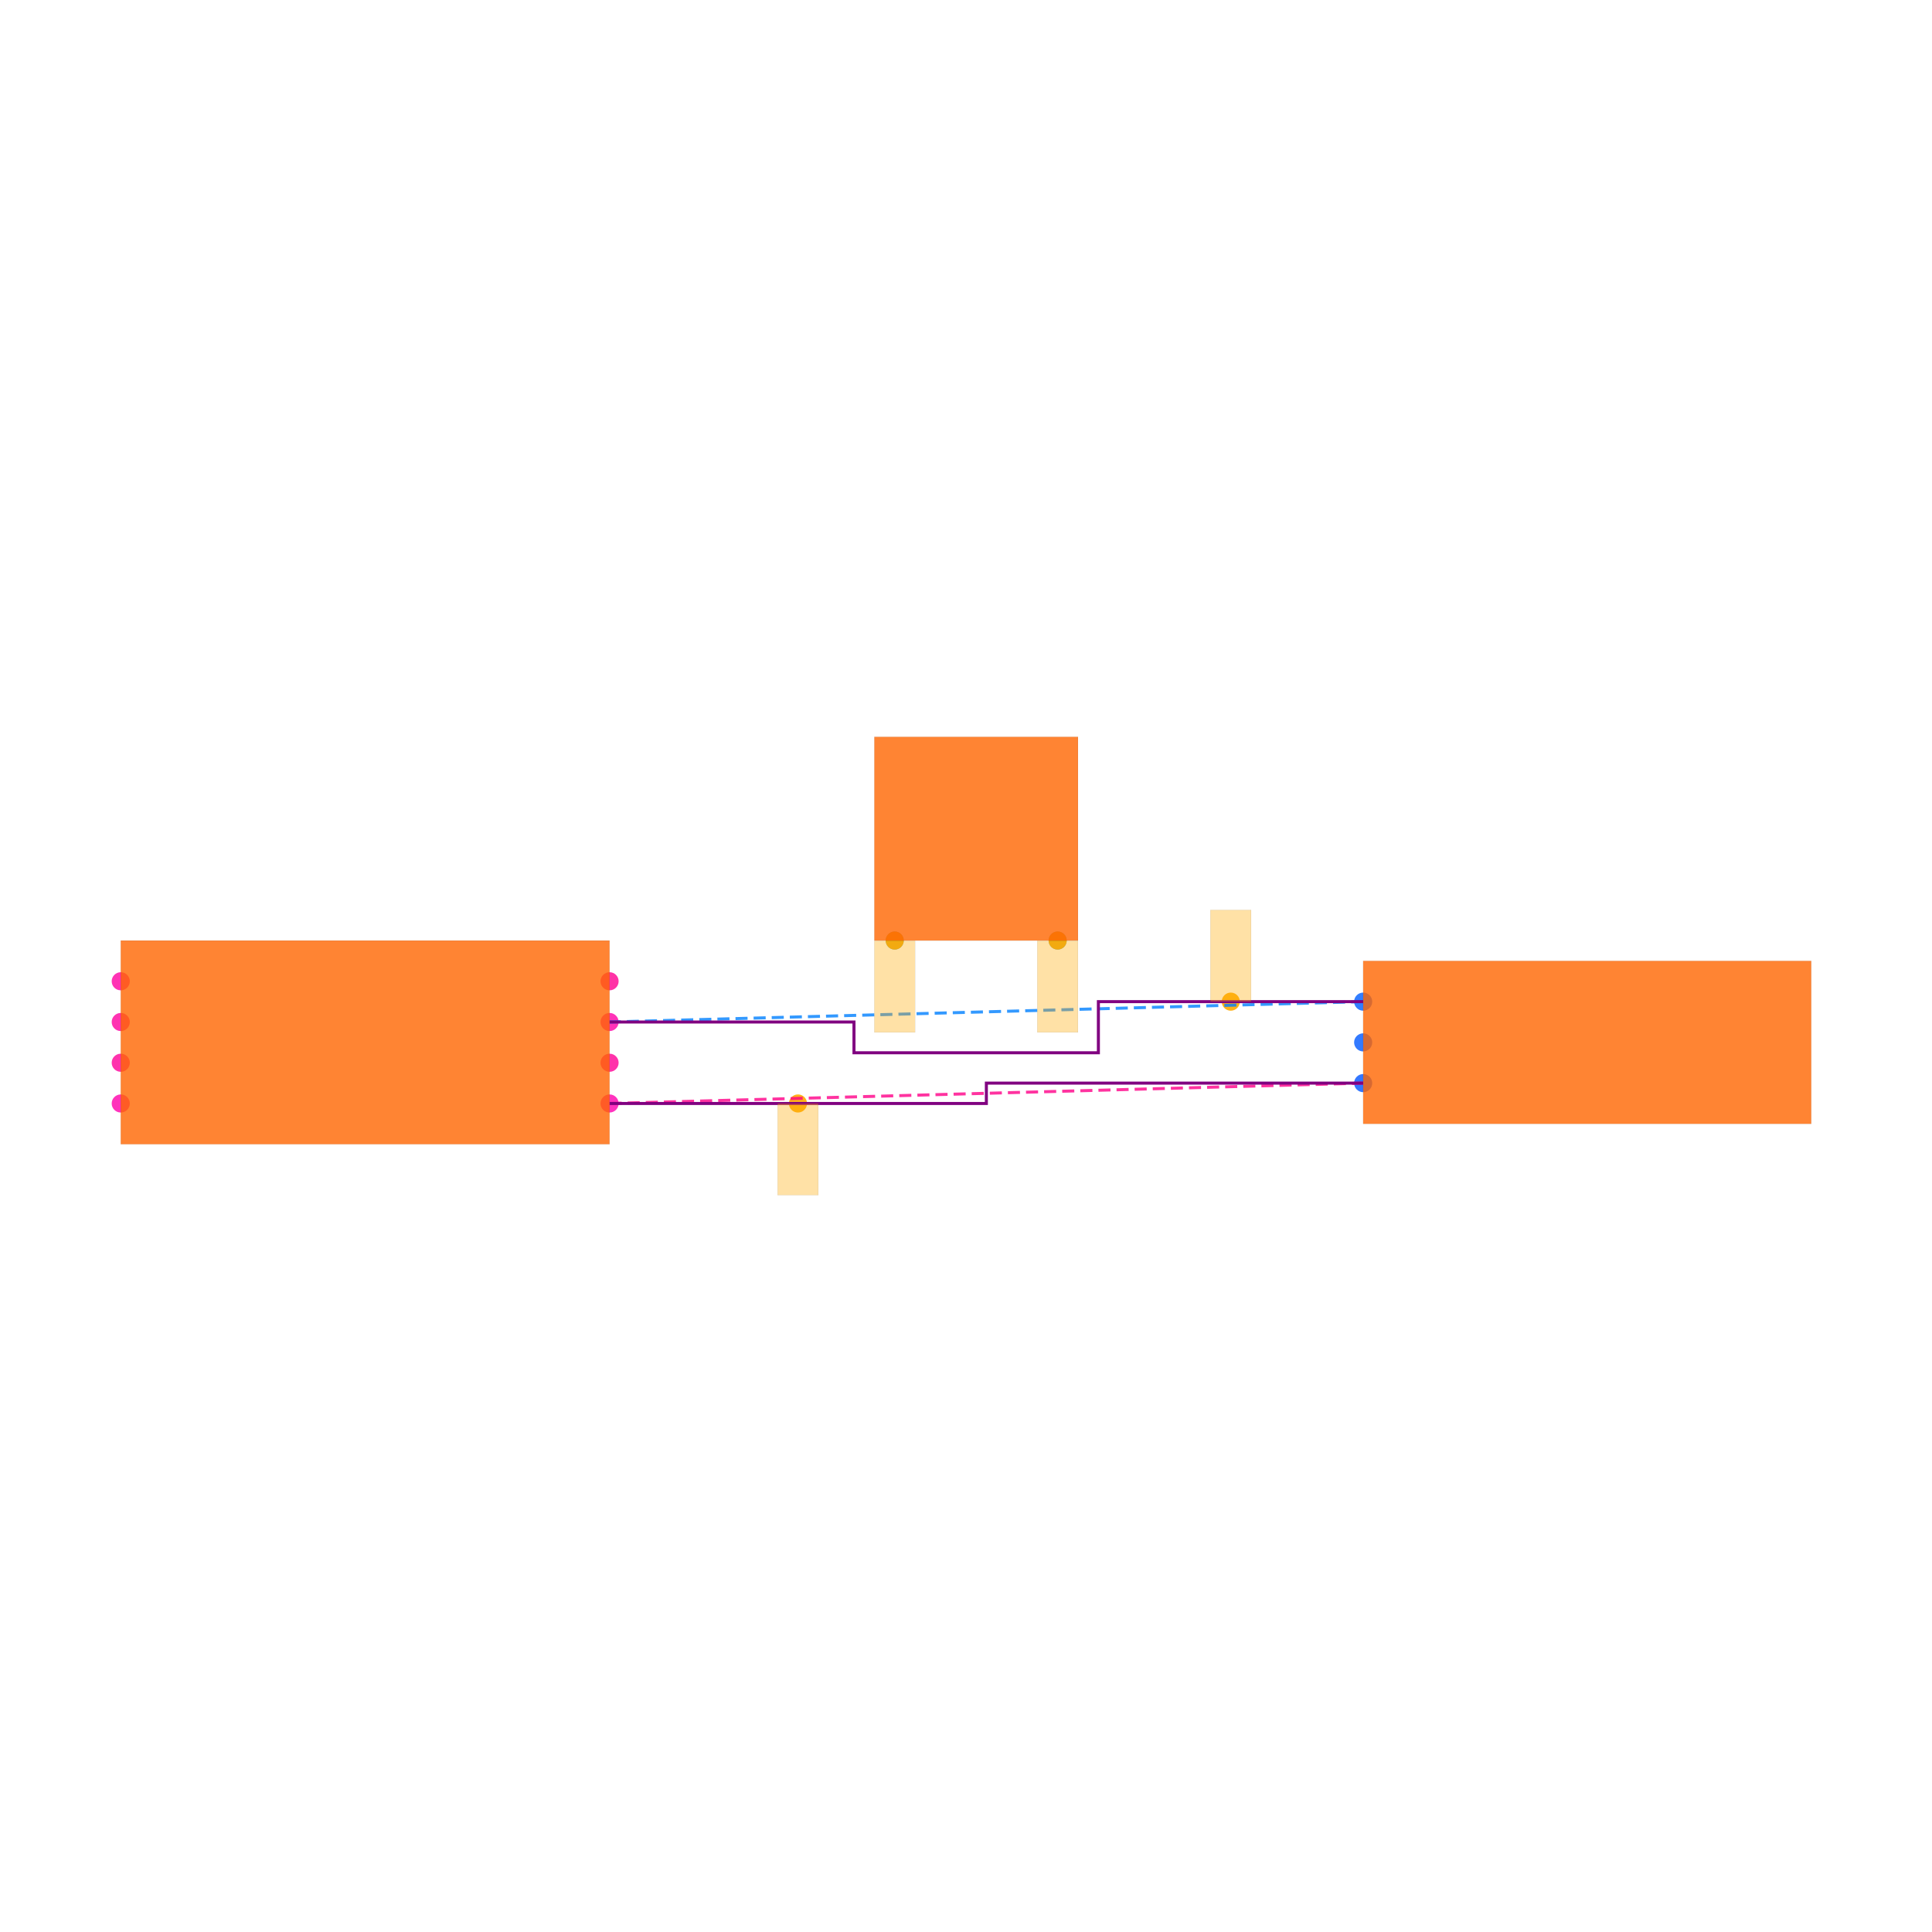
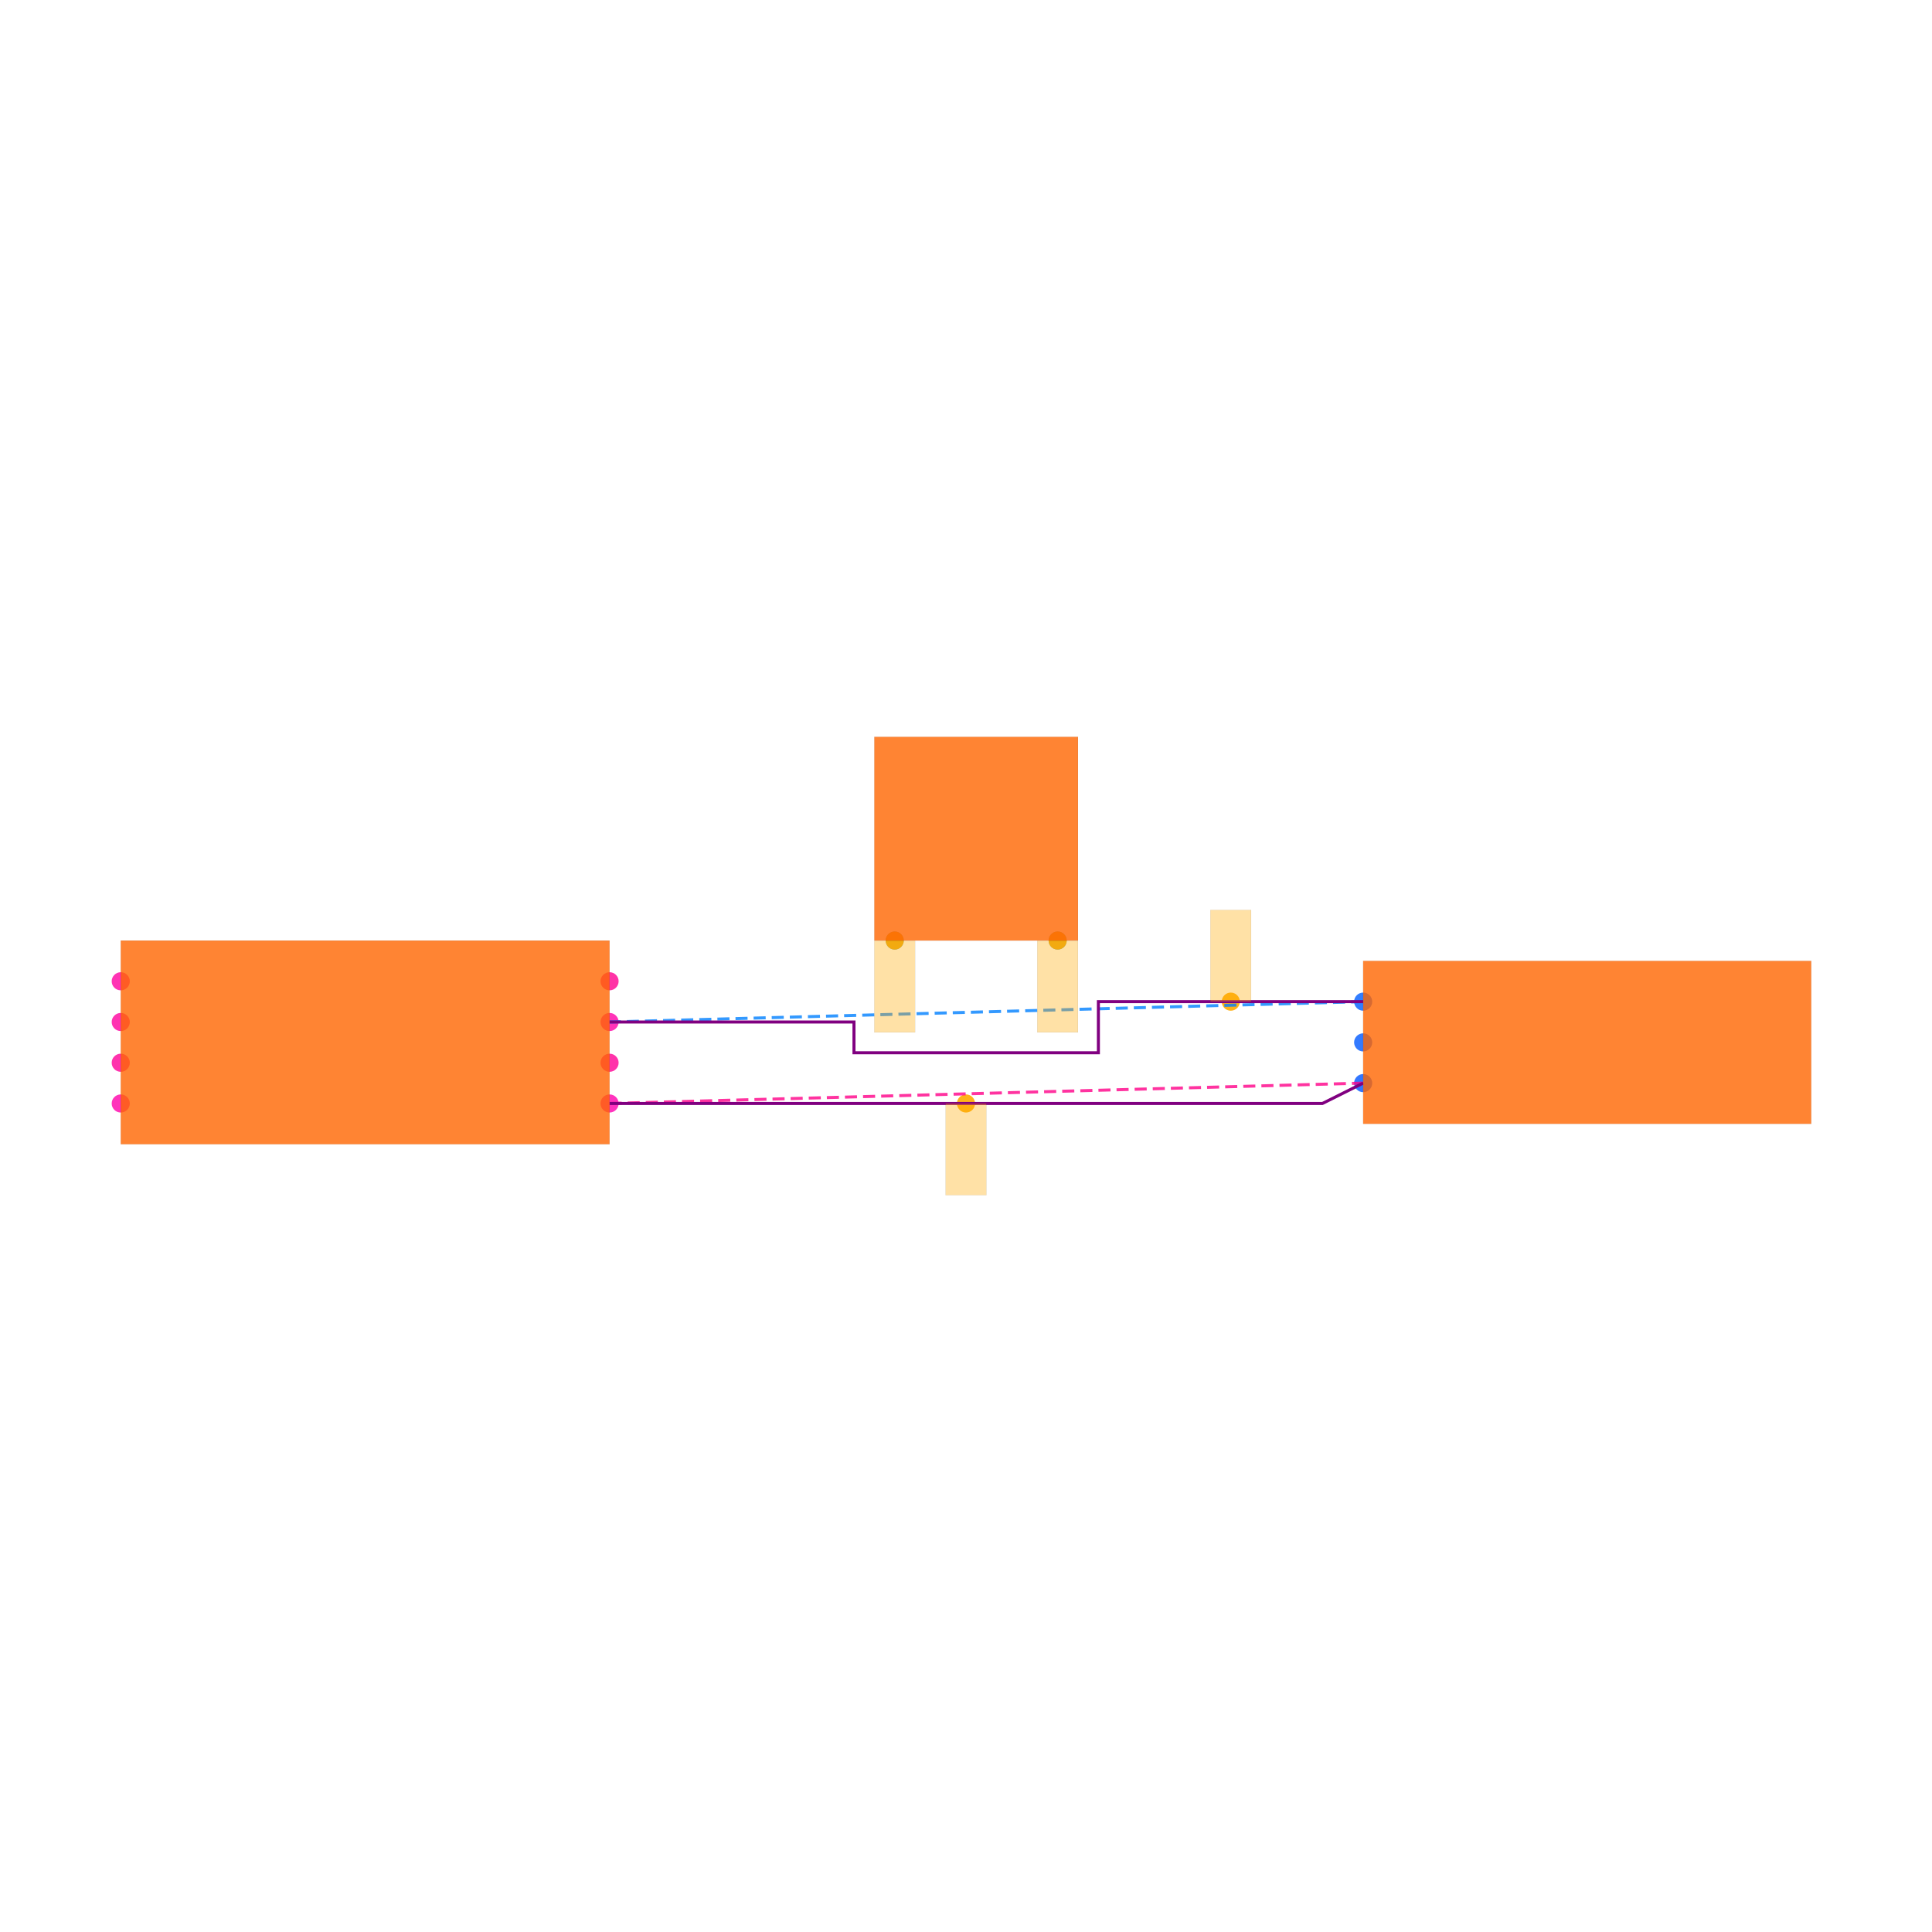
<svg xmlns="http://www.w3.org/2000/svg" width="640" height="640" viewBox="0 0 640 640">
  <rect width="100%" height="100%" fill="white" />
  <g>
    <circle data-type="point" data-label="U1.1 x+" data-x="-1.7999999999999998" data-y="-0.30000000000000004" cx="201.928" cy="365.542" r="3" fill="hsl(319, 100%, 50%, 0.8)" />
  </g>
  <g>
    <circle data-type="point" data-label="U1.2 x-" data-x="-4.2" data-y="-0.30000000000000004" cx="40" cy="365.542" r="3" fill="hsl(320, 100%, 50%, 0.8)" />
  </g>
  <g>
    <circle data-type="point" data-label="U1.3 x+" data-x="-1.7999999999999998" data-y="0.09999999999999998" cx="201.928" cy="338.554" r="3" fill="hsl(321, 100%, 50%, 0.8)" />
  </g>
  <g>
    <circle data-type="point" data-label="U1.4 x-" data-x="-4.2" data-y="0.30000000000000004" cx="40" cy="325.06" r="3" fill="hsl(322, 100%, 50%, 0.8)" />
  </g>
  <g>
    <circle data-type="point" data-label="U1.5 x-" data-x="-4.2" data-y="0.10000000000000003" cx="40" cy="338.554" r="3" fill="hsl(323, 100%, 50%, 0.8)" />
  </g>
  <g>
    <circle data-type="point" data-label="U1.6 x-" data-x="-4.2" data-y="-0.09999999999999998" cx="40" cy="352.048" r="3" fill="hsl(324, 100%, 50%, 0.8)" />
  </g>
  <g>
    <circle data-type="point" data-label="U1.7 x+" data-x="-1.7999999999999998" data-y="-0.10000000000000003" cx="201.928" cy="352.048" r="3" fill="hsl(325, 100%, 50%, 0.8)" />
  </g>
  <g>
    <circle data-type="point" data-label="U1.8 x+" data-x="-1.7999999999999998" data-y="0.30000000000000004" cx="201.928" cy="325.06" r="3" fill="hsl(326, 100%, 50%, 0.8)" />
  </g>
  <g>
    <circle data-type="point" data-label="J1.1 x-" data-x="1.9" data-y="0.2" cx="451.566" cy="331.807" r="3" fill="hsl(218, 100%, 50%, 0.8)" />
  </g>
  <g>
    <circle data-type="point" data-label="J1.2 x-" data-x="1.9" data-y="0" cx="451.566" cy="345.301" r="3" fill="hsl(219, 100%, 50%, 0.8)" />
  </g>
  <g>
    <circle data-type="point" data-label="J1.3 x-" data-x="1.9" data-y="-0.2" cx="451.566" cy="358.795" r="3" fill="hsl(220, 100%, 50%, 0.8)" />
  </g>
  <g>
    <circle data-type="point" data-label="U2.3 y-" data-x="-0.4" data-y="0.5" cx="296.386" cy="311.566" r="3" fill="hsl(202, 100%, 50%, 0.8)" />
  </g>
  <g>
    <circle data-type="point" data-label="U2.4 y-" data-x="0.4" data-y="0.5" cx="350.361" cy="311.566" r="3" fill="hsl(203, 100%, 50%, 0.8)" />
  </g>
  <g>
-     <circle data-type="point" data-label="" data-x="-0.8749999999999999" data-y="-0.30000000000000004" cx="264.337" cy="365.542" r="3" fill="hsl(40, 100%, 50%, 0.9)" />
+     <circle data-type="point" data-label="" data-x="-0.04999999999999993" data-y="-0.30000000000000004" cx="320" cy="365.542" r="3" fill="hsl(40, 100%, 50%, 0.9)" />
  </g>
  <g>
    <circle data-type="point" data-label="" data-x="1.25" data-y="0.2" cx="407.711" cy="331.807" r="3" fill="hsl(40, 100%, 50%, 0.9)" />
  </g>
  <g>
    <circle data-type="point" data-label="" data-x="-0.4" data-y="0.5" cx="296.386" cy="311.566" r="3" fill="hsl(40, 100%, 50%, 0.9)" />
  </g>
  <g>
    <circle data-type="point" data-label="" data-x="0.4" data-y="0.5" cx="350.361" cy="311.566" r="3" fill="hsl(40, 100%, 50%, 0.9)" />
  </g>
  <g>
    <polyline data-points="-1.7999999999999998,-0.30000000000000004 1.9,-0.2" data-type="line" data-label="" points="201.928,365.542 451.566,358.795" fill="none" stroke="hsl(328, 100%, 50%, 0.8)" stroke-width="1" stroke-dasharray="4 2" />
  </g>
  <g>
    <polyline data-points="1.9,0.2 -1.7999999999999998,0.09999999999999998" data-type="line" data-label="" points="451.566,331.807 201.928,338.554" fill="none" stroke="hsl(210, 100%, 50%, 0.8)" stroke-width="1" stroke-dasharray="4 2" />
  </g>
  <g>
-     <polyline data-points="-1.7999999999999998,-0.30000000000000004 0.050000000000000044,-0.30000000000000004 0.050000000000000044,-0.2 1.9,-0.2" data-type="line" data-label="" points="201.928,365.542 326.747,365.542 326.747,358.795 451.566,358.795" fill="none" stroke="purple" stroke-width="1" />
+     <polyline data-points="-1.7999999999999998,-0.30000000000000004 1.7,-0.30000000000000004 1.9,-0.2" data-type="line" data-label="" points="201.928,365.542 438.072,365.542 451.566,358.795" fill="none" stroke="purple" stroke-width="1" />
  </g>
  <g>
    <polyline data-points="1.9,0.2 0.6,0.2 0.6,-0.05099999999999996 -0.6,-0.05099999999999996 -0.6,0.09999999999999998 -1.7999999999999998,0.09999999999999998" data-type="line" data-label="" points="451.566,331.807 363.855,331.807 363.855,348.742 282.892,348.742 282.892,338.554 201.928,338.554" fill="none" stroke="purple" stroke-width="1" />
  </g>
  <g>
    <rect data-type="rect" data-label="schematic_component_0" data-x="-3" data-y="0" x="40" y="311.566" width="161.928" height="67.47" fill="hsl(24, 100%, 50%, 0.8)" stroke="black" stroke-width="0.015" />
  </g>
  <g>
    <rect data-type="rect" data-label="schematic_component_1" data-x="3" data-y="0" x="451.566" y="318.313" width="148.434" height="53.976" fill="hsl(24, 100%, 50%, 0.8)" stroke="black" stroke-width="0.015" />
  </g>
  <g>
    <rect data-type="rect" data-label="schematic_component_2" data-x="0" data-y="1" x="289.639" y="244.096" width="67.47" height="67.47" fill="hsl(24, 100%, 50%, 0.8)" stroke="black" stroke-width="0.015" />
  </g>
  <g>
-     <rect data-type="rect" data-label="" data-x="-0.8749999999999999" data-y="-0.525" x="257.59" y="365.542" width="13.494" height="30.361" fill="hsl(40, 100%, 50%, 0.35)" stroke="black" stroke-width="0.015" />
+     <rect data-type="rect" data-label="" data-x="-0.04999999999999993" data-y="-0.525" x="313.253" y="365.542" width="13.494" height="30.361" fill="hsl(40, 100%, 50%, 0.35)" stroke="black" stroke-width="0.015" />
  </g>
  <g>
    <rect data-type="rect" data-label="" data-x="1.25" data-y="0.42500000000000004" x="400.964" y="301.446" width="13.494" height="30.361" fill="hsl(40, 100%, 50%, 0.35)" stroke="black" stroke-width="0.015" />
  </g>
  <g>
    <rect data-type="rect" data-label="" data-x="-0.4" data-y="0.274" x="289.639" y="311.634" width="13.494" height="30.361" fill="hsl(40, 100%, 50%, 0.35)" stroke="black" stroke-width="0.015" />
  </g>
  <g>
    <rect data-type="rect" data-label="" data-x="0.4" data-y="0.274" x="343.614" y="311.634" width="13.494" height="30.361" fill="hsl(40, 100%, 50%, 0.35)" stroke="black" stroke-width="0.015" />
  </g>
  <g id="crosshair" style="display: none">
    <line id="crosshair-h" y1="0" y2="640" stroke="#666" stroke-width="0.5" />
    <line id="crosshair-v" x1="0" x2="640" stroke="#666" stroke-width="0.5" />
    <text id="coordinates" font-family="monospace" font-size="12" fill="#666" />
  </g>
</svg>
